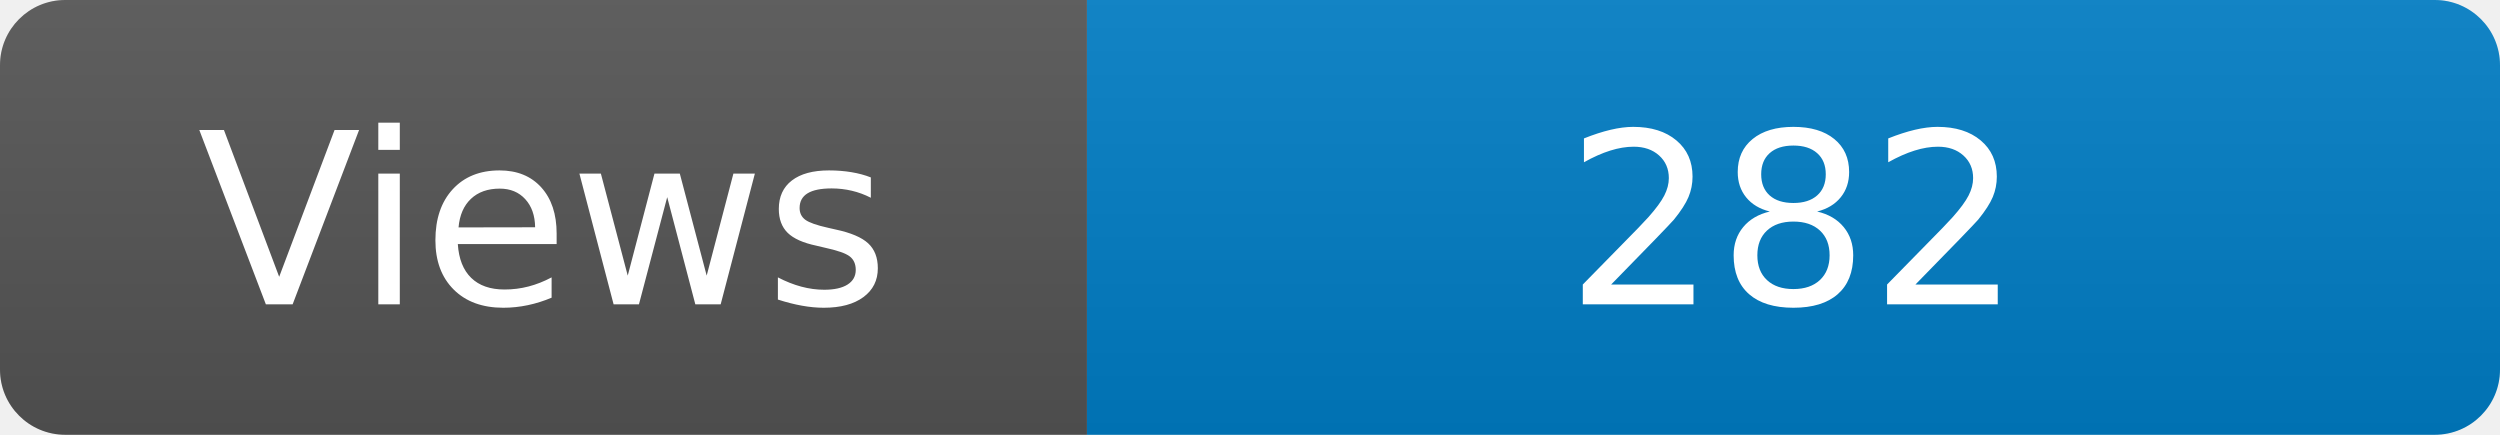
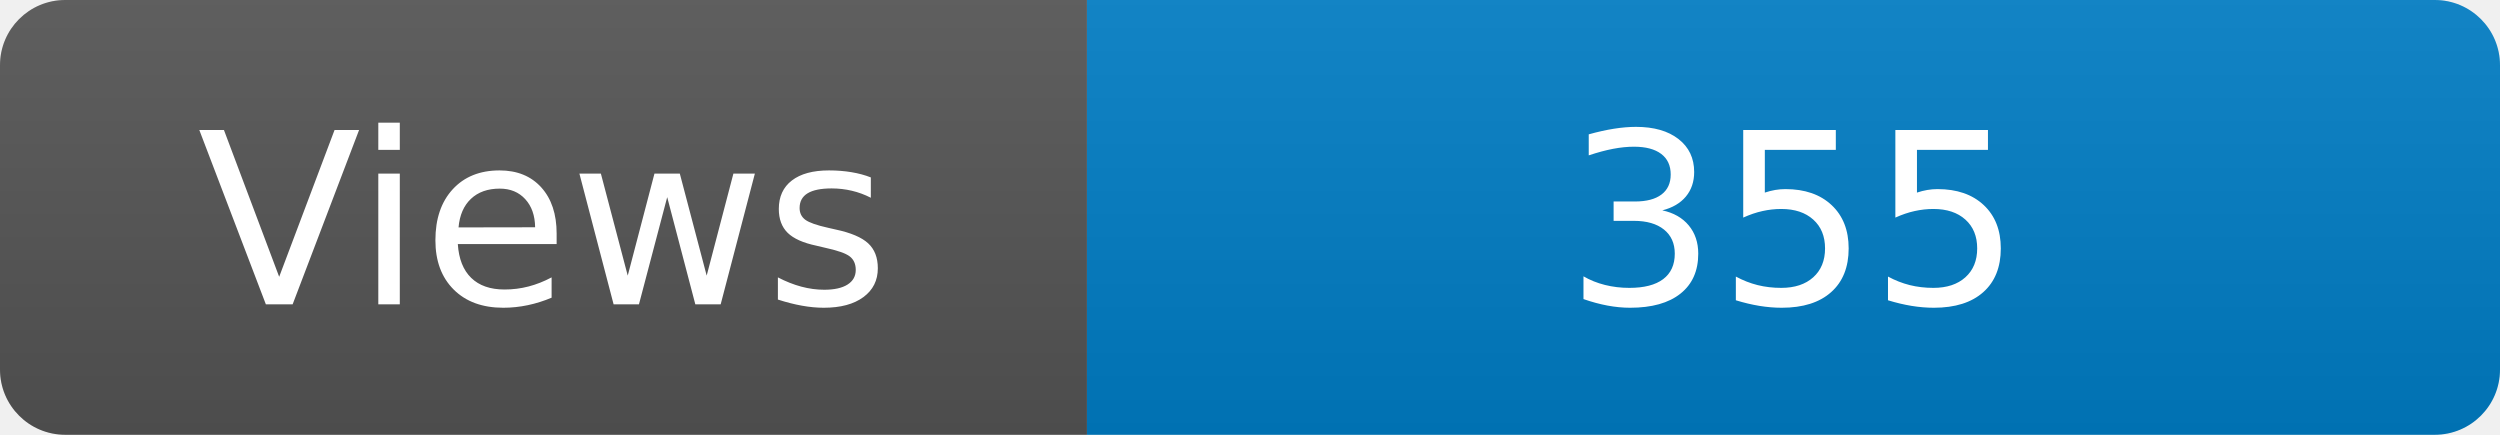
<svg xmlns="http://www.w3.org/2000/svg" width="115" height="20" role="img" aria-label="Maintained?: yes">
  <linearGradient id="s" x2="0" y2="100%">
    <stop offset="0" stop-color="#bbb" stop-opacity=".1" />
    <stop offset="1" stop-opacity=".1" />
  </linearGradient>
  <clipPath id="r">
    <rect width="115" height="20" rx="3" fill="#fff" />
  </clipPath>
  <g clip-path="url(#r)">
    <rect width="50" height="20" fill="#555" />
    <rect x="50" width="160" height="20" fill="#007ec6" />
    <rect width="115" height="20" fill="url(#s)" />
  </g>
  <g fill="#fff" text-anchor="middle" font-family="Verdana,Geneva,DejaVu Sans,sans-serif" font-size="110">
    <text x="250" y="140" transform="scale(.1)" fill="#fff">Views</text>
-     <text x="825" y="140" transform="scale(.1)" fill="#fff">282</text>
+     <text x="825" y="140" transform="scale(.1)" fill="#fff">355</text>
  </g>
</svg>
